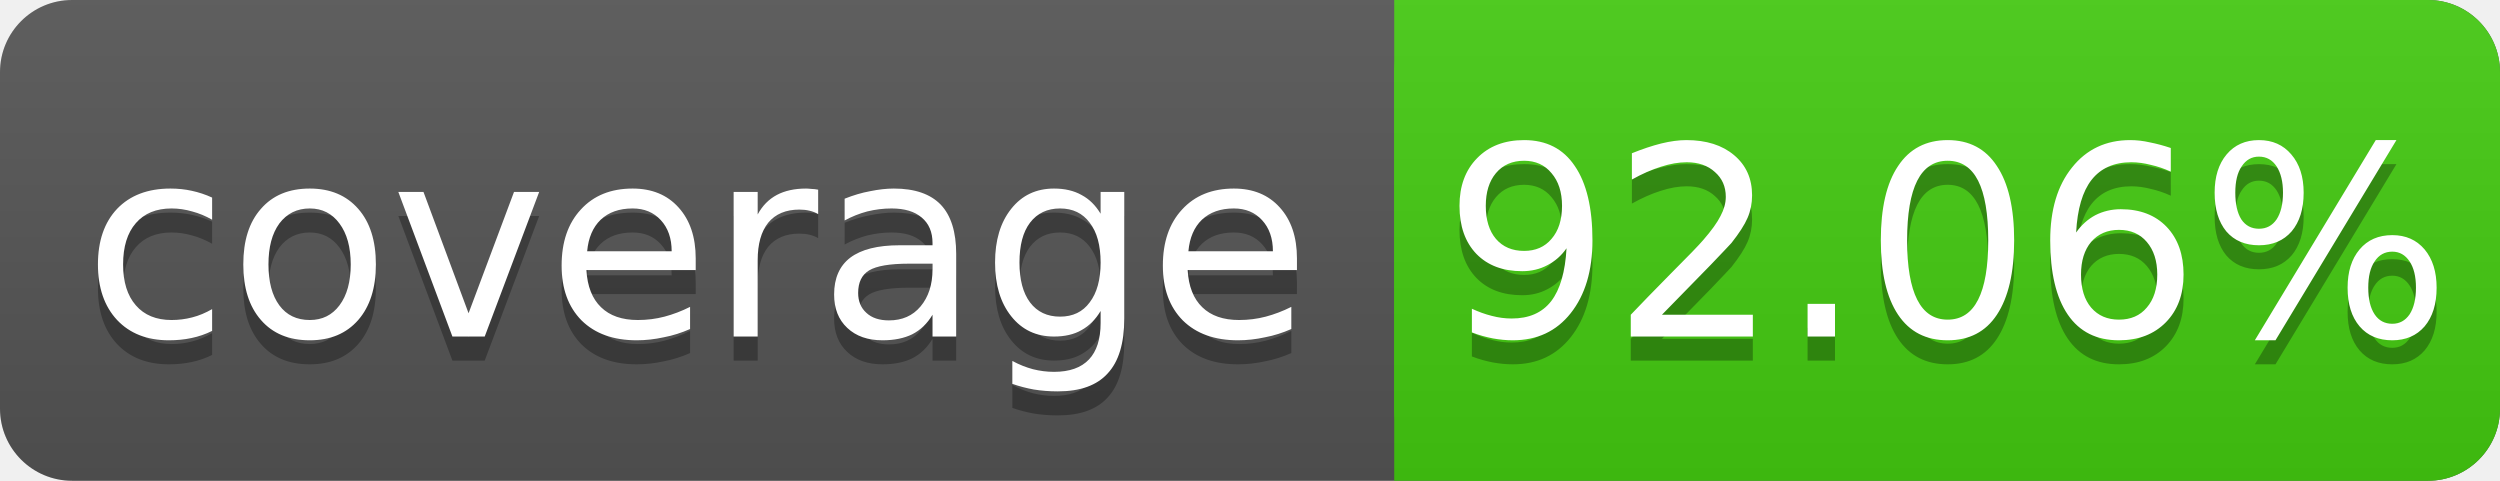
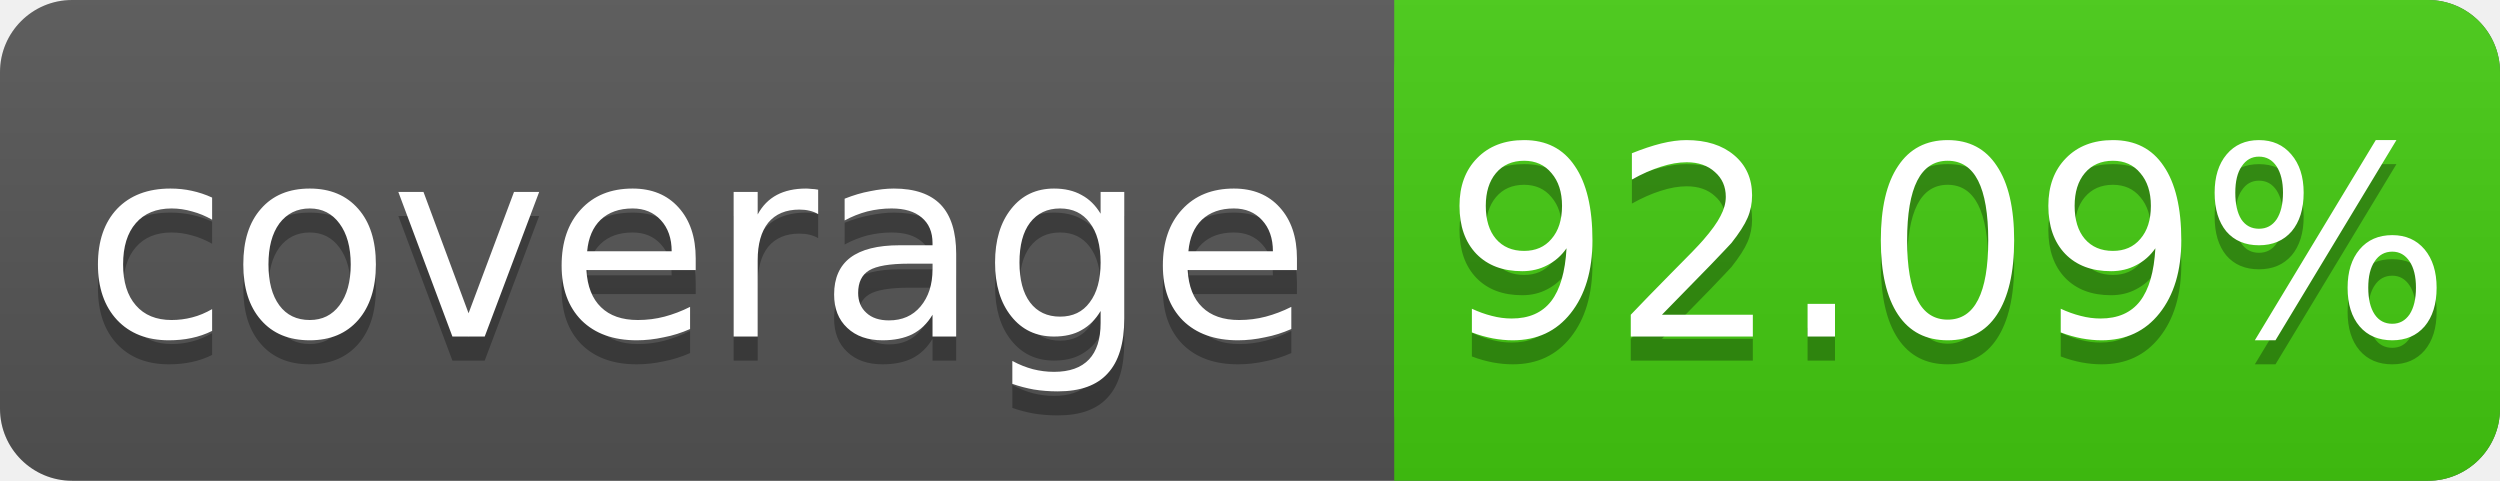
<svg xmlns="http://www.w3.org/2000/svg" width="104" height="20">
  <linearGradient id="s" x2="0" y2="100%">
    <stop offset="0" stop-color="#bbb" stop-opacity=".1" />
    <stop offset="1" stop-opacity=".1" />
  </linearGradient>
  <rect rx="3" width="104" height="20" fill="#555" />
  <rect rx="3" x="58" width="46" height="20" fill="#4c1" />
  <rect x="58" width="4" height="20" fill="#4c1" />
  <rect rx="3" width="104" height="20" fill="url(#s)" />
  <g fill="#fff" text-anchor="middle" font-family="DejaVu Sans,Verdana,Geneva,sans-serif" font-size="11">
    <text x="29" y="15" fill="#010101" fill-opacity=".3">coverage</text>
    <text x="29" y="14">coverage</text>
-     <text x="81" y="15" fill="#010101" fill-opacity=".3">92.06%</text>
-     <text x="81" y="14">92.06%</text>
+     <text x="81" y="15" fill="#010101" fill-opacity=".3">92.09%</text>
+     <text x="81" y="14">92.09%</text>
  </g>
</svg>
